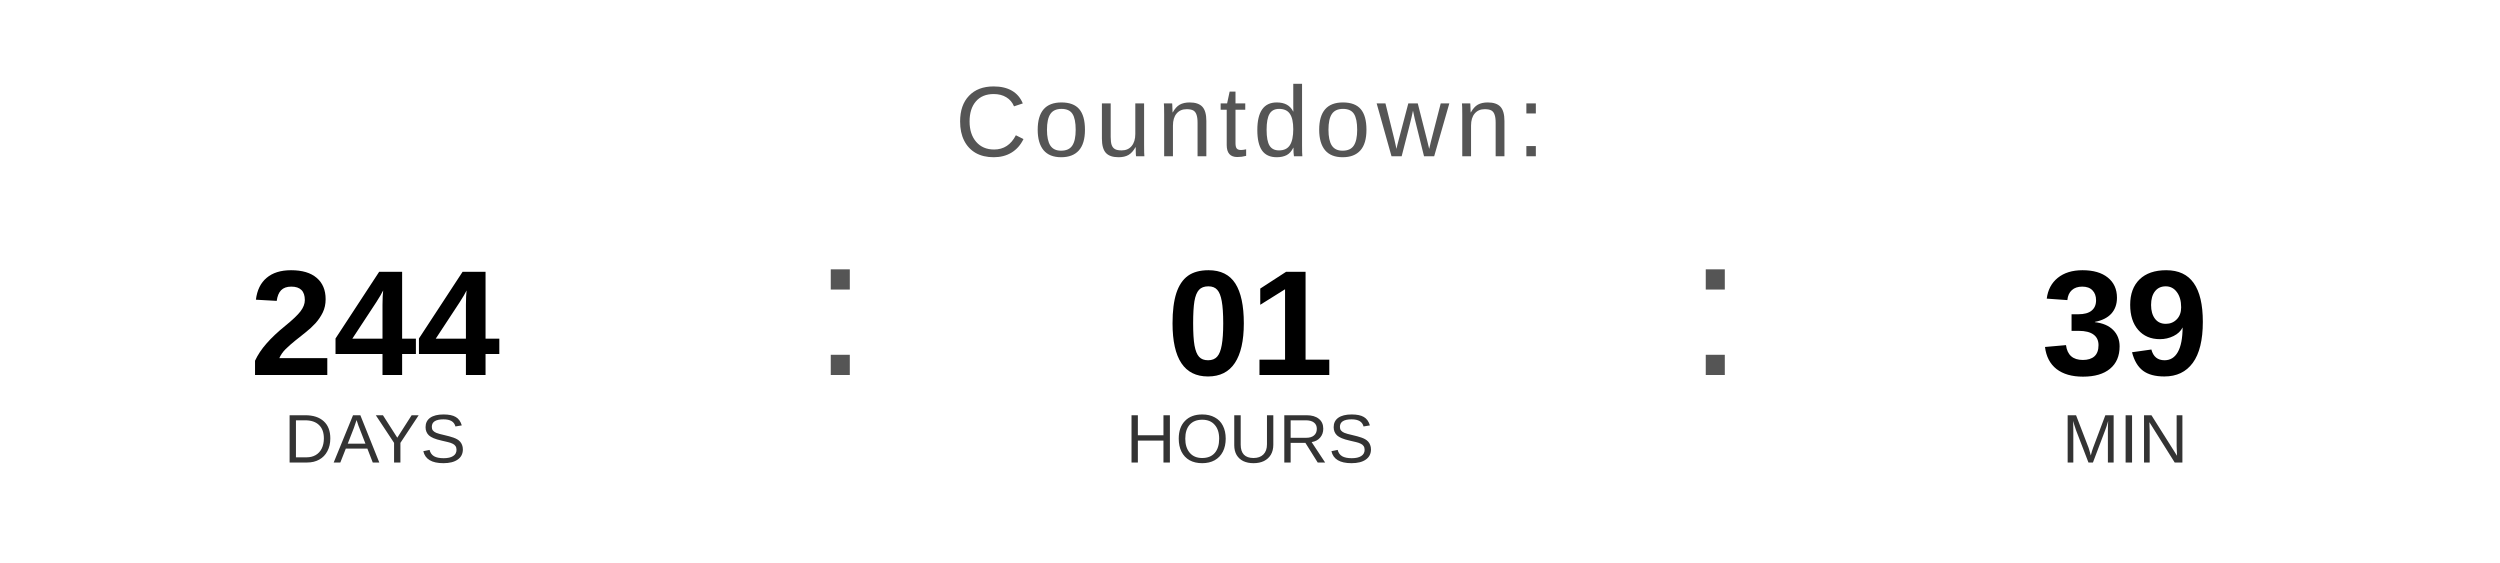
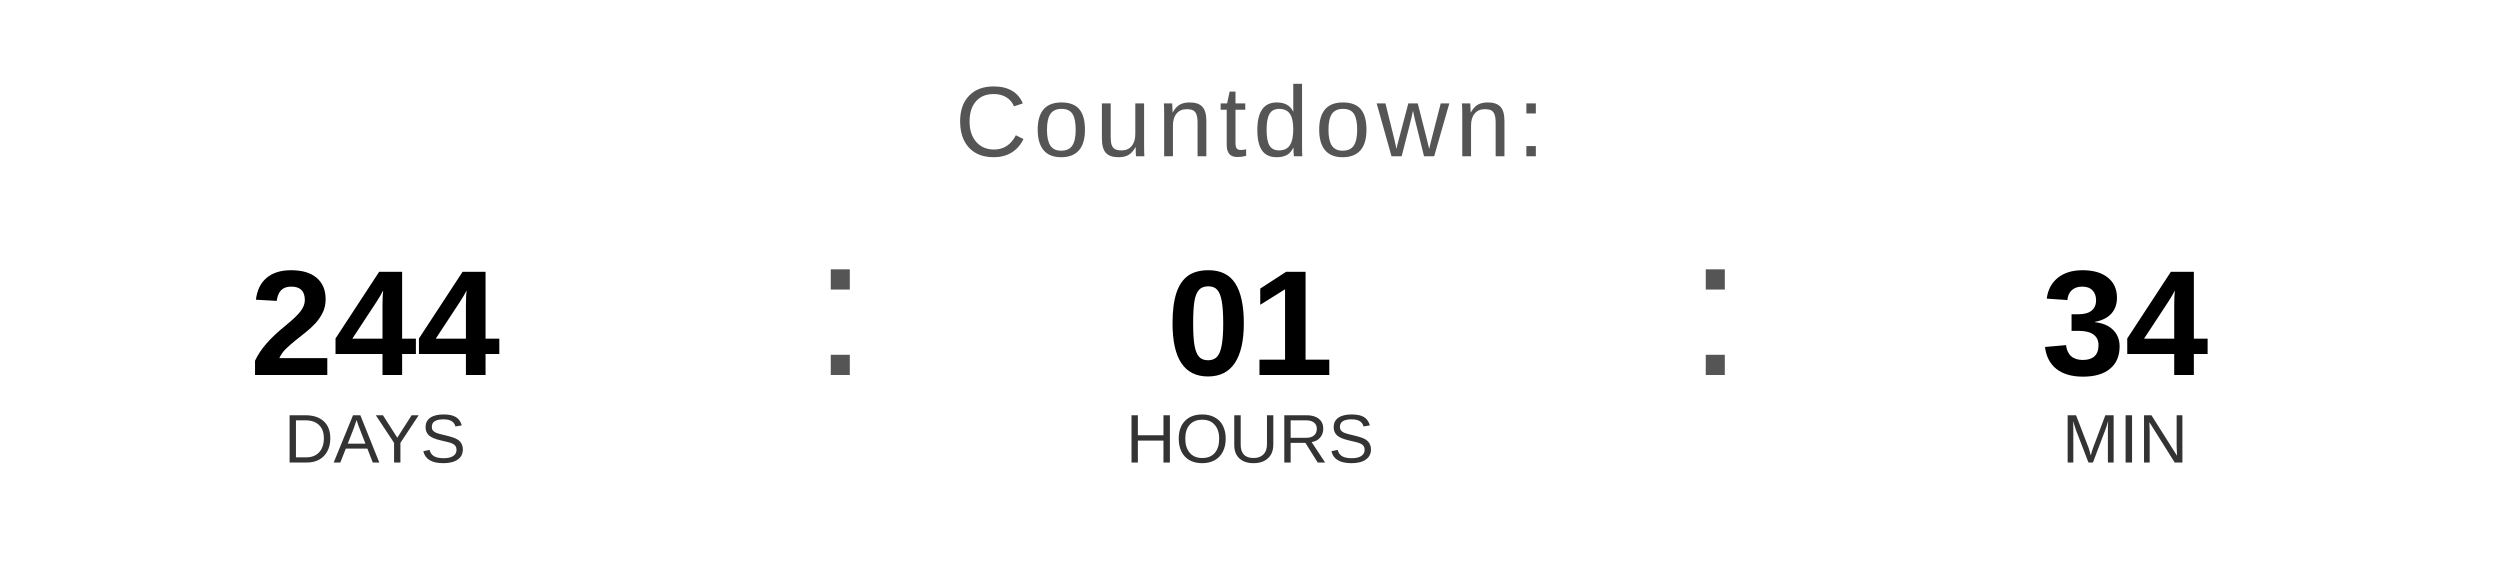
<svg xmlns="http://www.w3.org/2000/svg" width="400" height="90" viewBox="0 0 400 90">
  <text x="200" y="25" font-family="Arial, Helvetica, sans-serif" font-size="16" fill="#555555" text-anchor="middle" letter-spacing="1">
    Countdown:
  </text>
  <text x="60" y="60" font-family="Arial, Helvetica, sans-serif" font-size="24" font-weight="bold" fill="#000000" text-anchor="middle">244</text>
  <text x="60" y="74" font-family="Arial, Helvetica, sans-serif" font-size="11" fill="#333333" text-anchor="middle">DAYS</text>
  <text x="130" y="60" font-family="Arial, sans-serif" font-size="32" fill="#555555">:</text>
  <text x="200" y="60" font-family="Arial, Helvetica, sans-serif" font-size="24" font-weight="bold" fill="#000000" text-anchor="middle">01</text>
  <text x="200" y="74" font-family="Arial, Helvetica, sans-serif" font-size="11" fill="#333333" text-anchor="middle">HOURS</text>
  <text x="270" y="60" font-family="Arial, sans-serif" font-size="32" fill="#555555">:</text>
-   <text x="340" y="60" font-family="Arial, Helvetica, sans-serif" font-size="24" font-weight="bold" fill="#000000" text-anchor="middle">39</text>
+   <text x="340" y="60" font-family="Arial, Helvetica, sans-serif" font-size="24" font-weight="bold" fill="#000000" text-anchor="middle">34</text>
  <text x="340" y="74" font-family="Arial, Helvetica, sans-serif" font-size="11" fill="#333333" text-anchor="middle">MIN</text>
</svg>
